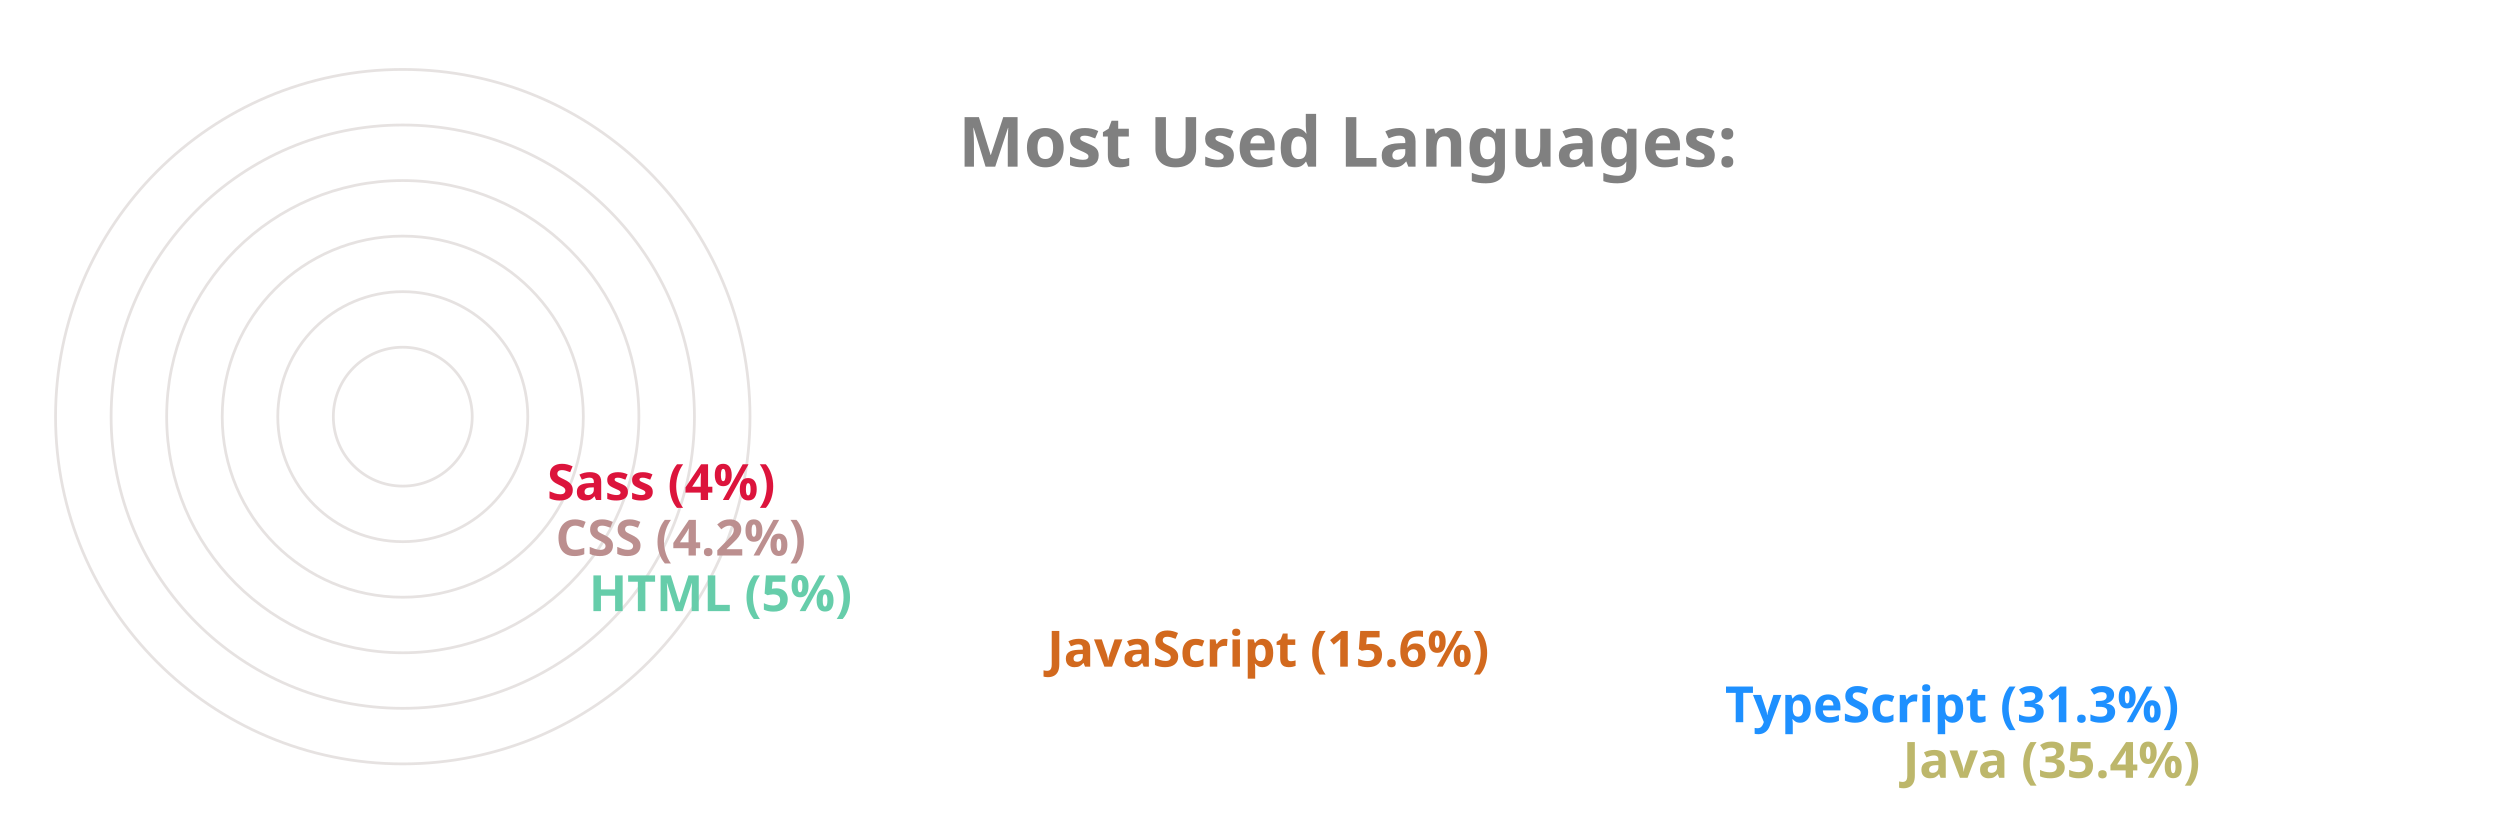
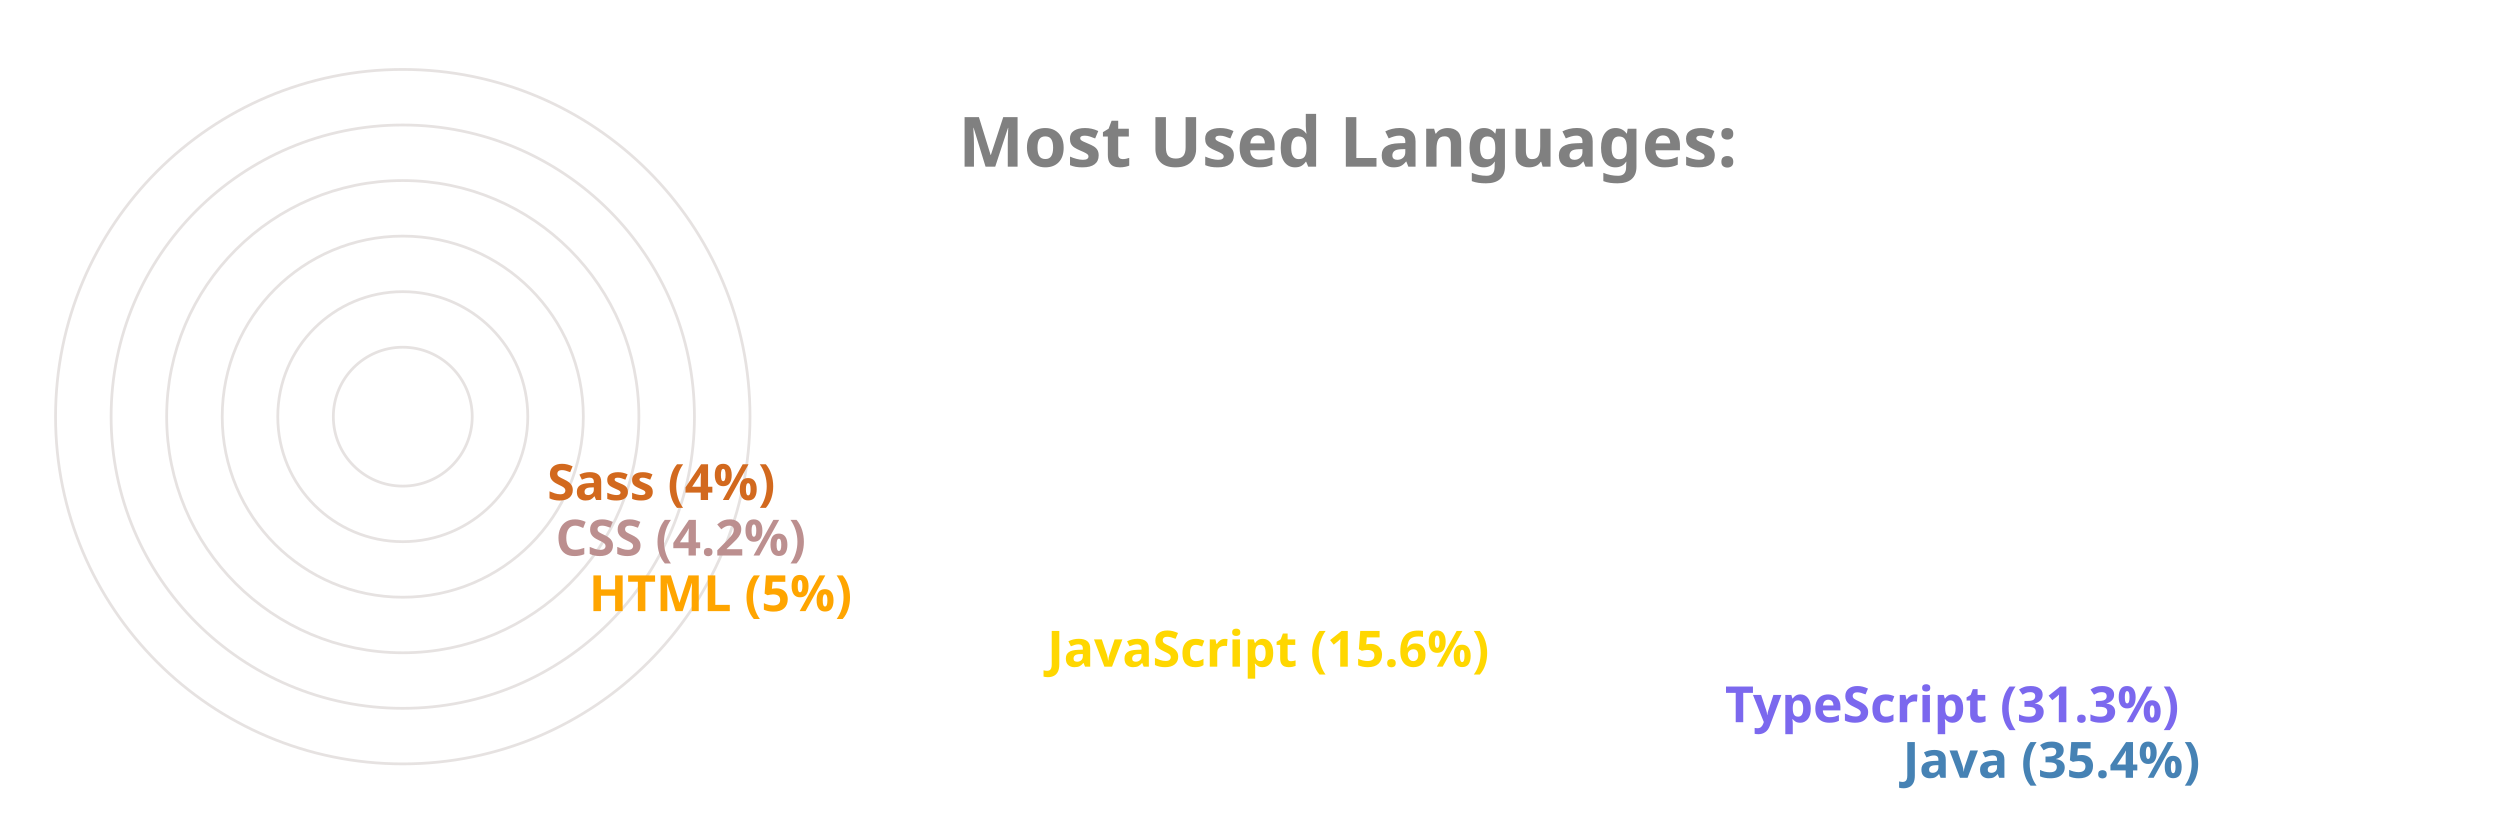
<svg xmlns="http://www.w3.org/2000/svg" viewBox="0 0 650 300" height="200px" width="600px">
  <style>
		.label {
			font: bold 25px sans-serif;
			color: #404040;
			-webkit-text-stroke: 1px white;
	  	}
		.name {
			font: bold 18px sans-serif;
			color: #404040;
	  	}

		.line {
			stroke-dasharray: 1000;
			stroke-dashoffset: 1000;
			animation: dash 3.5s ease-in-out forwards;	
			animation-iteration-count: infinite;
			animation-direction: alternate-reverse;
		}

		.path {
			stroke-dasharray: 1000;
			stroke-dashoffset: 1000;
			animation: dash 3.5s ease-in-out forwards;	
			animation-iteration-count: infinite;
			animation-direction: alternate-reverse;
		}
		  
		@keyframes dash {
			to {
				stroke-dashoffset: 0;
			}
		}

	</style>
  <g stroke="#E6E2E1" fill="none" stroke-width="1">
    <circle cx="20" cy="150" r="125" />
    <circle cx="20" cy="150" r="105" />
    <circle cx="20" cy="150" r="85" />
    <circle cx="20" cy="150" r="65" />
    <circle cx="20" cy="150" r="45" />
    <circle cx="20" cy="150" r="25" />
  </g>
  <g fill="none" stroke-width="20" class="line">
-     <line x2="550" y2="275" x1="20" y1="275" stroke="DarkKhaki" />
-     <line x2="486" y2="255" x1="20" y1="255" stroke="DodgerBlue" />
-     <line x2="242" y2="235" x1="20" y1="235" stroke="Chocolate" />
-     <line x2="77" y2="215" x1="20" y1="215" stroke="MediumAquaMarine" />
+     <line x2="550" y2="275" x1="20" y1="275" stroke="SteelBlue" />
+     <line x2="486" y2="255" x1="20" y1="255" stroke="MediumSlateBlue" />
+     <line x2="242" y2="235" x1="20" y1="235" stroke="Gold" />
+     <line x2="77" y2="215" x1="20" y1="215" stroke="Orange" />
    <line x2="65" y2="195" x1="20" y1="195" stroke="RosyBrown" />
-     <line x2="62" y2="175" x1="20" y1="175" stroke="Crimson" />
+     <line x2="62" y2="175" x1="20" y1="175" stroke="Chocolate" />
  </g>
  <g fill="none" stroke-width="20" stroke-linecap="round" class="path">
-     <path d="M 20 275 A 125 125 45 0 1 -82 78" stroke="DarkKhaki" />
-     <path d="M 20 255 A 105 105 45 0 1 -70 95" stroke="DodgerBlue" />
-     <path d="M 20 235 A 85 85 45 0 1 -61 126" stroke="Chocolate" />
-     <path d="M 20 215 A 65 65 45 0 1 -44 144" stroke="MediumAquaMarine" />
+     <path d="M 20 275 A 125 125 45 0 1 -82 78" stroke="SteelBlue" />
+     <path d="M 20 255 A 105 105 45 0 1 -70 95" stroke="MediumSlateBlue" />
+     <path d="M 20 235 A 85 85 45 0 1 -61 126" stroke="Gold" />
+     <path d="M 20 215 A 65 65 45 0 1 -44 144" stroke="Orange" />
    <path d="M 20 195 A 45 45 45 0 1 -24 146" stroke="RosyBrown" />
-     <path d="M 20 175 A 25 25 45 0 1 -4 148" stroke="Crimson" />
+     <path d="M 20 175 A 25 25 45 0 1 -4 148" stroke="Chocolate" />
  </g>
  <g class="name">
-     <text x="560" y="280" fill="DarkKhaki">Java (35.4%)</text>
-     <text x="496" y="260" fill="DodgerBlue">TypeScript (31.3%)</text>
-     <text x="252" y="240" fill="Chocolate">JavaScript (15.6%)</text>
-     <text x="87" y="220" fill="MediumAquaMarine">HTML (5%)</text>
+     <text x="560" y="280" fill="SteelBlue">Java (35.4%)</text>
+     <text x="496" y="260" fill="MediumSlateBlue">TypeScript (31.3%)</text>
+     <text x="252" y="240" fill="Gold">JavaScript (15.6%)</text>
+     <text x="87" y="220" fill="Orange">HTML (5%)</text>
    <text x="75" y="200" fill="RosyBrown">CSS (4.2%)</text>
-     <text x="72" y="180" fill="Crimson">Sass (4%)</text>
+     <text x="72" y="180" fill="Chocolate">Sass (4%)</text>
  </g>
  <g class="label">
    <text x="220" y="60" fill="grey">Most Used Languages:</text>
  </g>
</svg>
